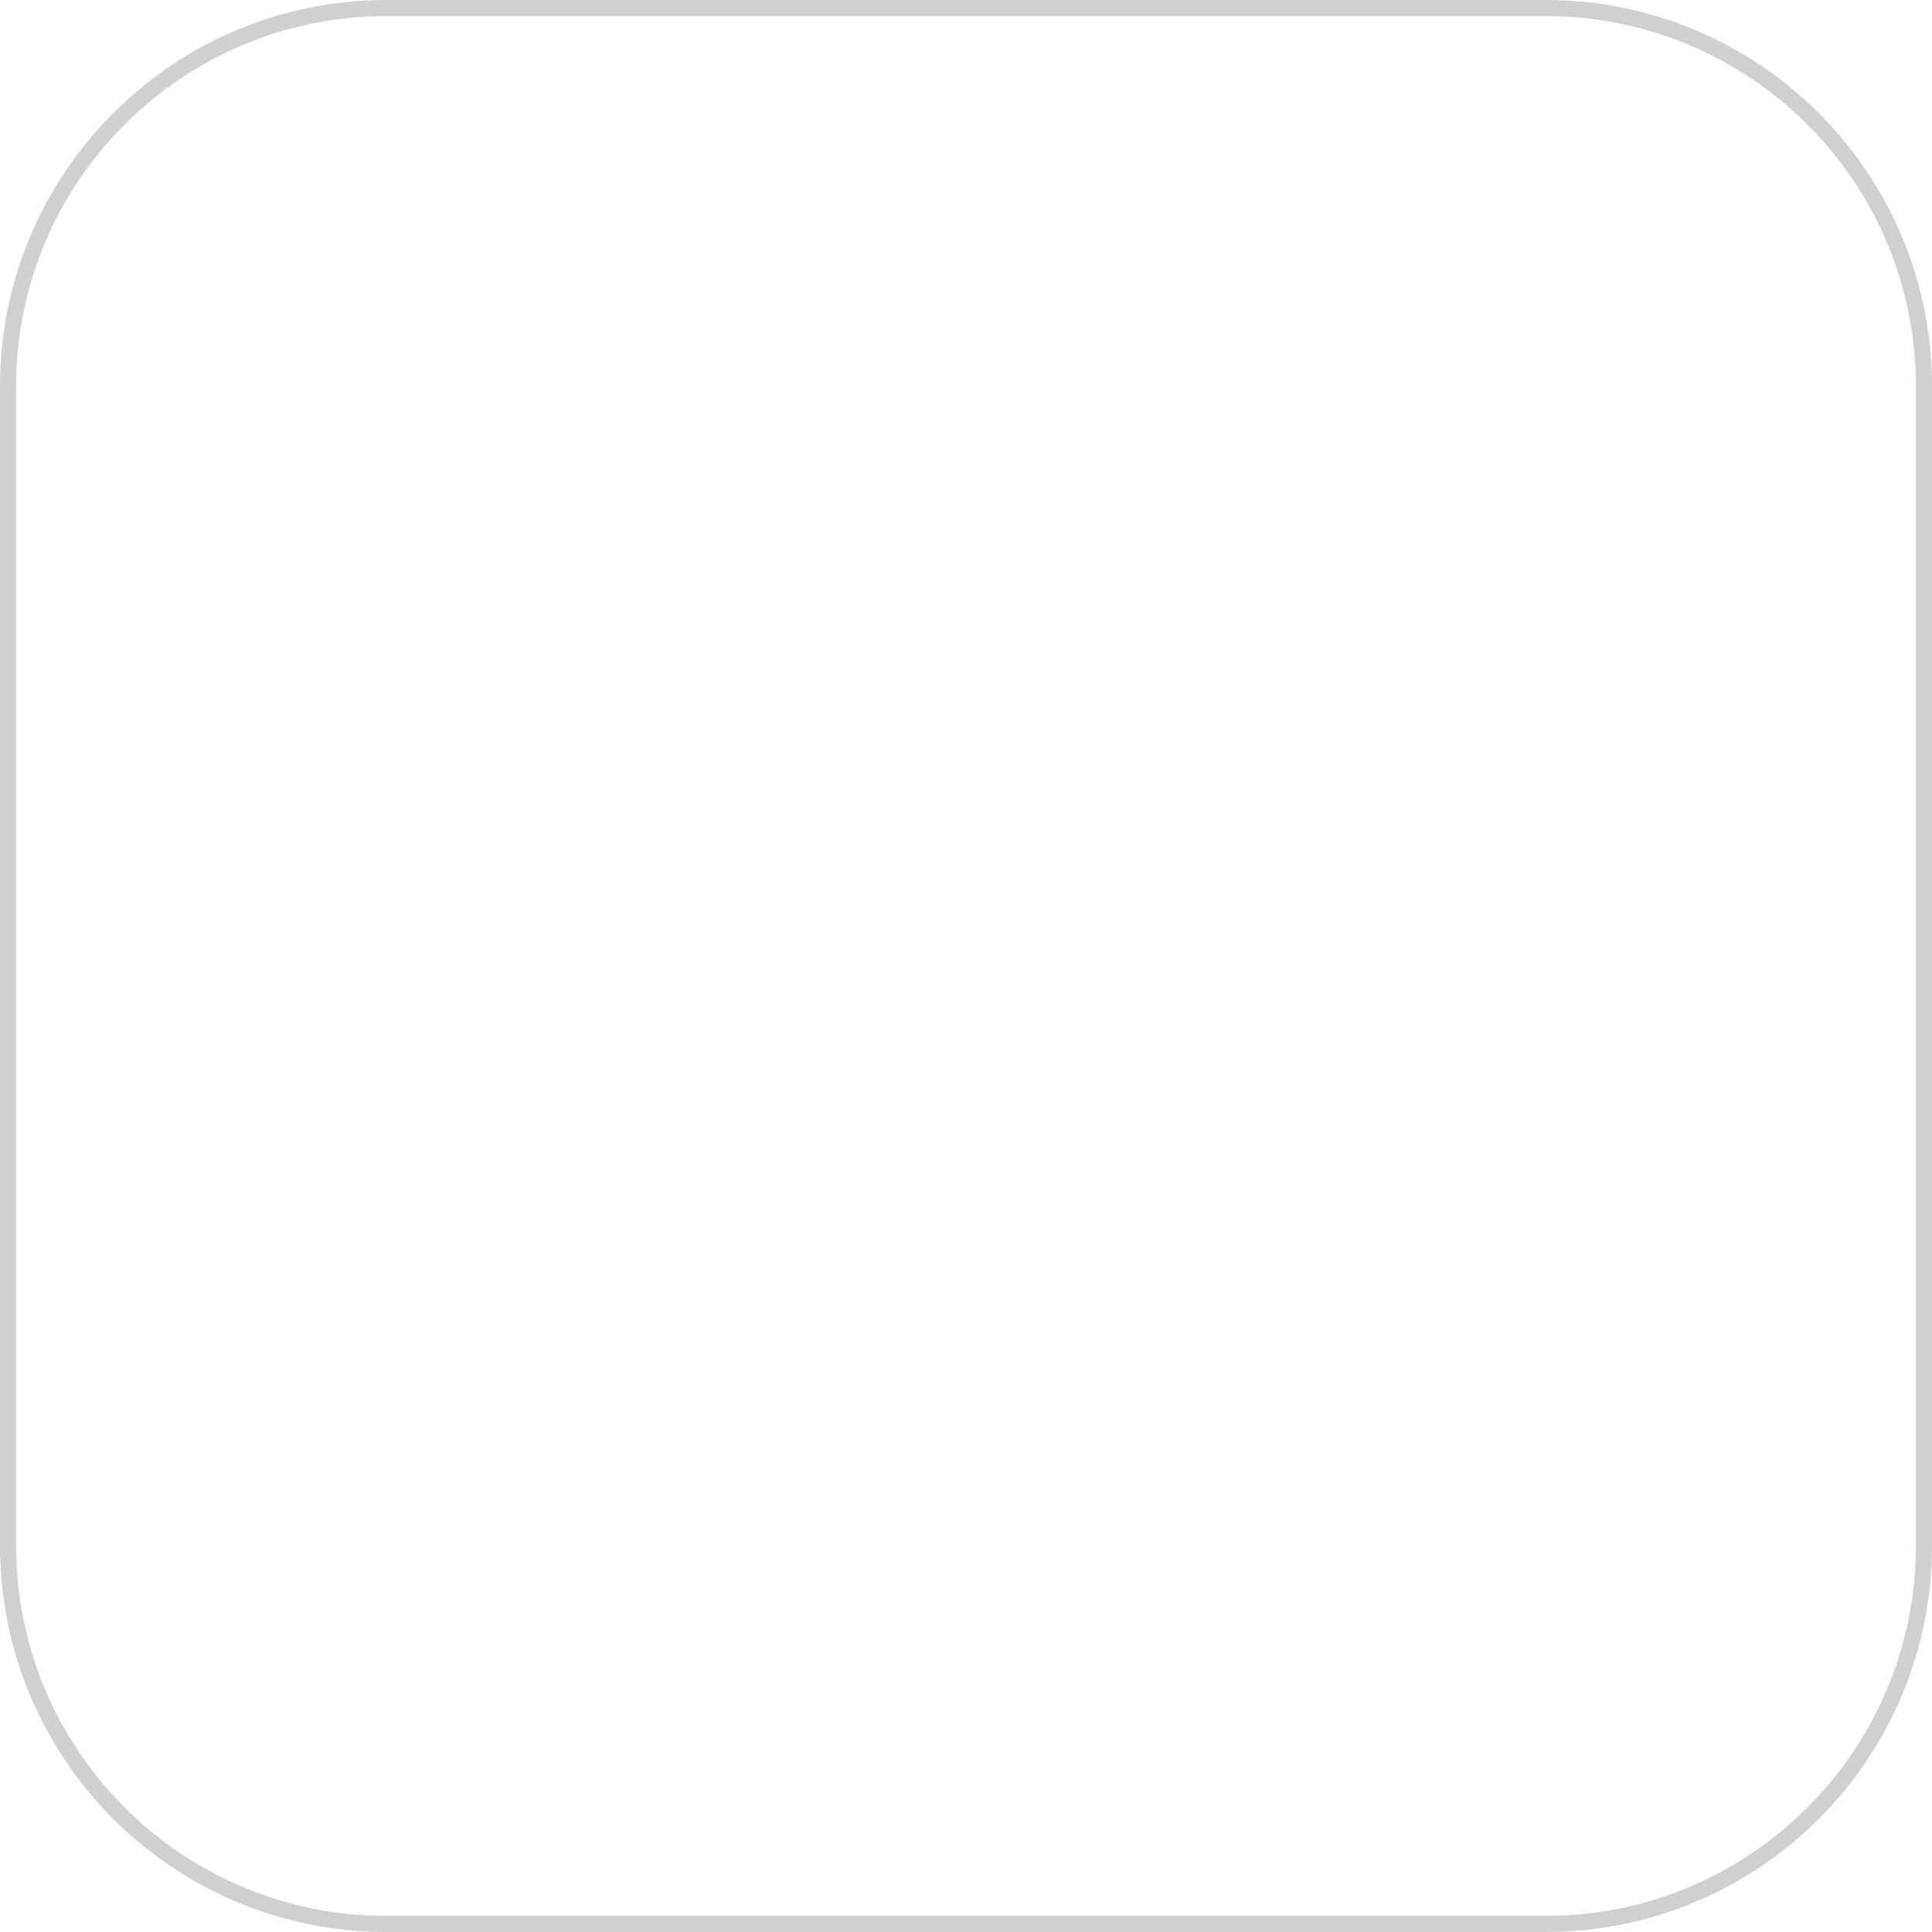
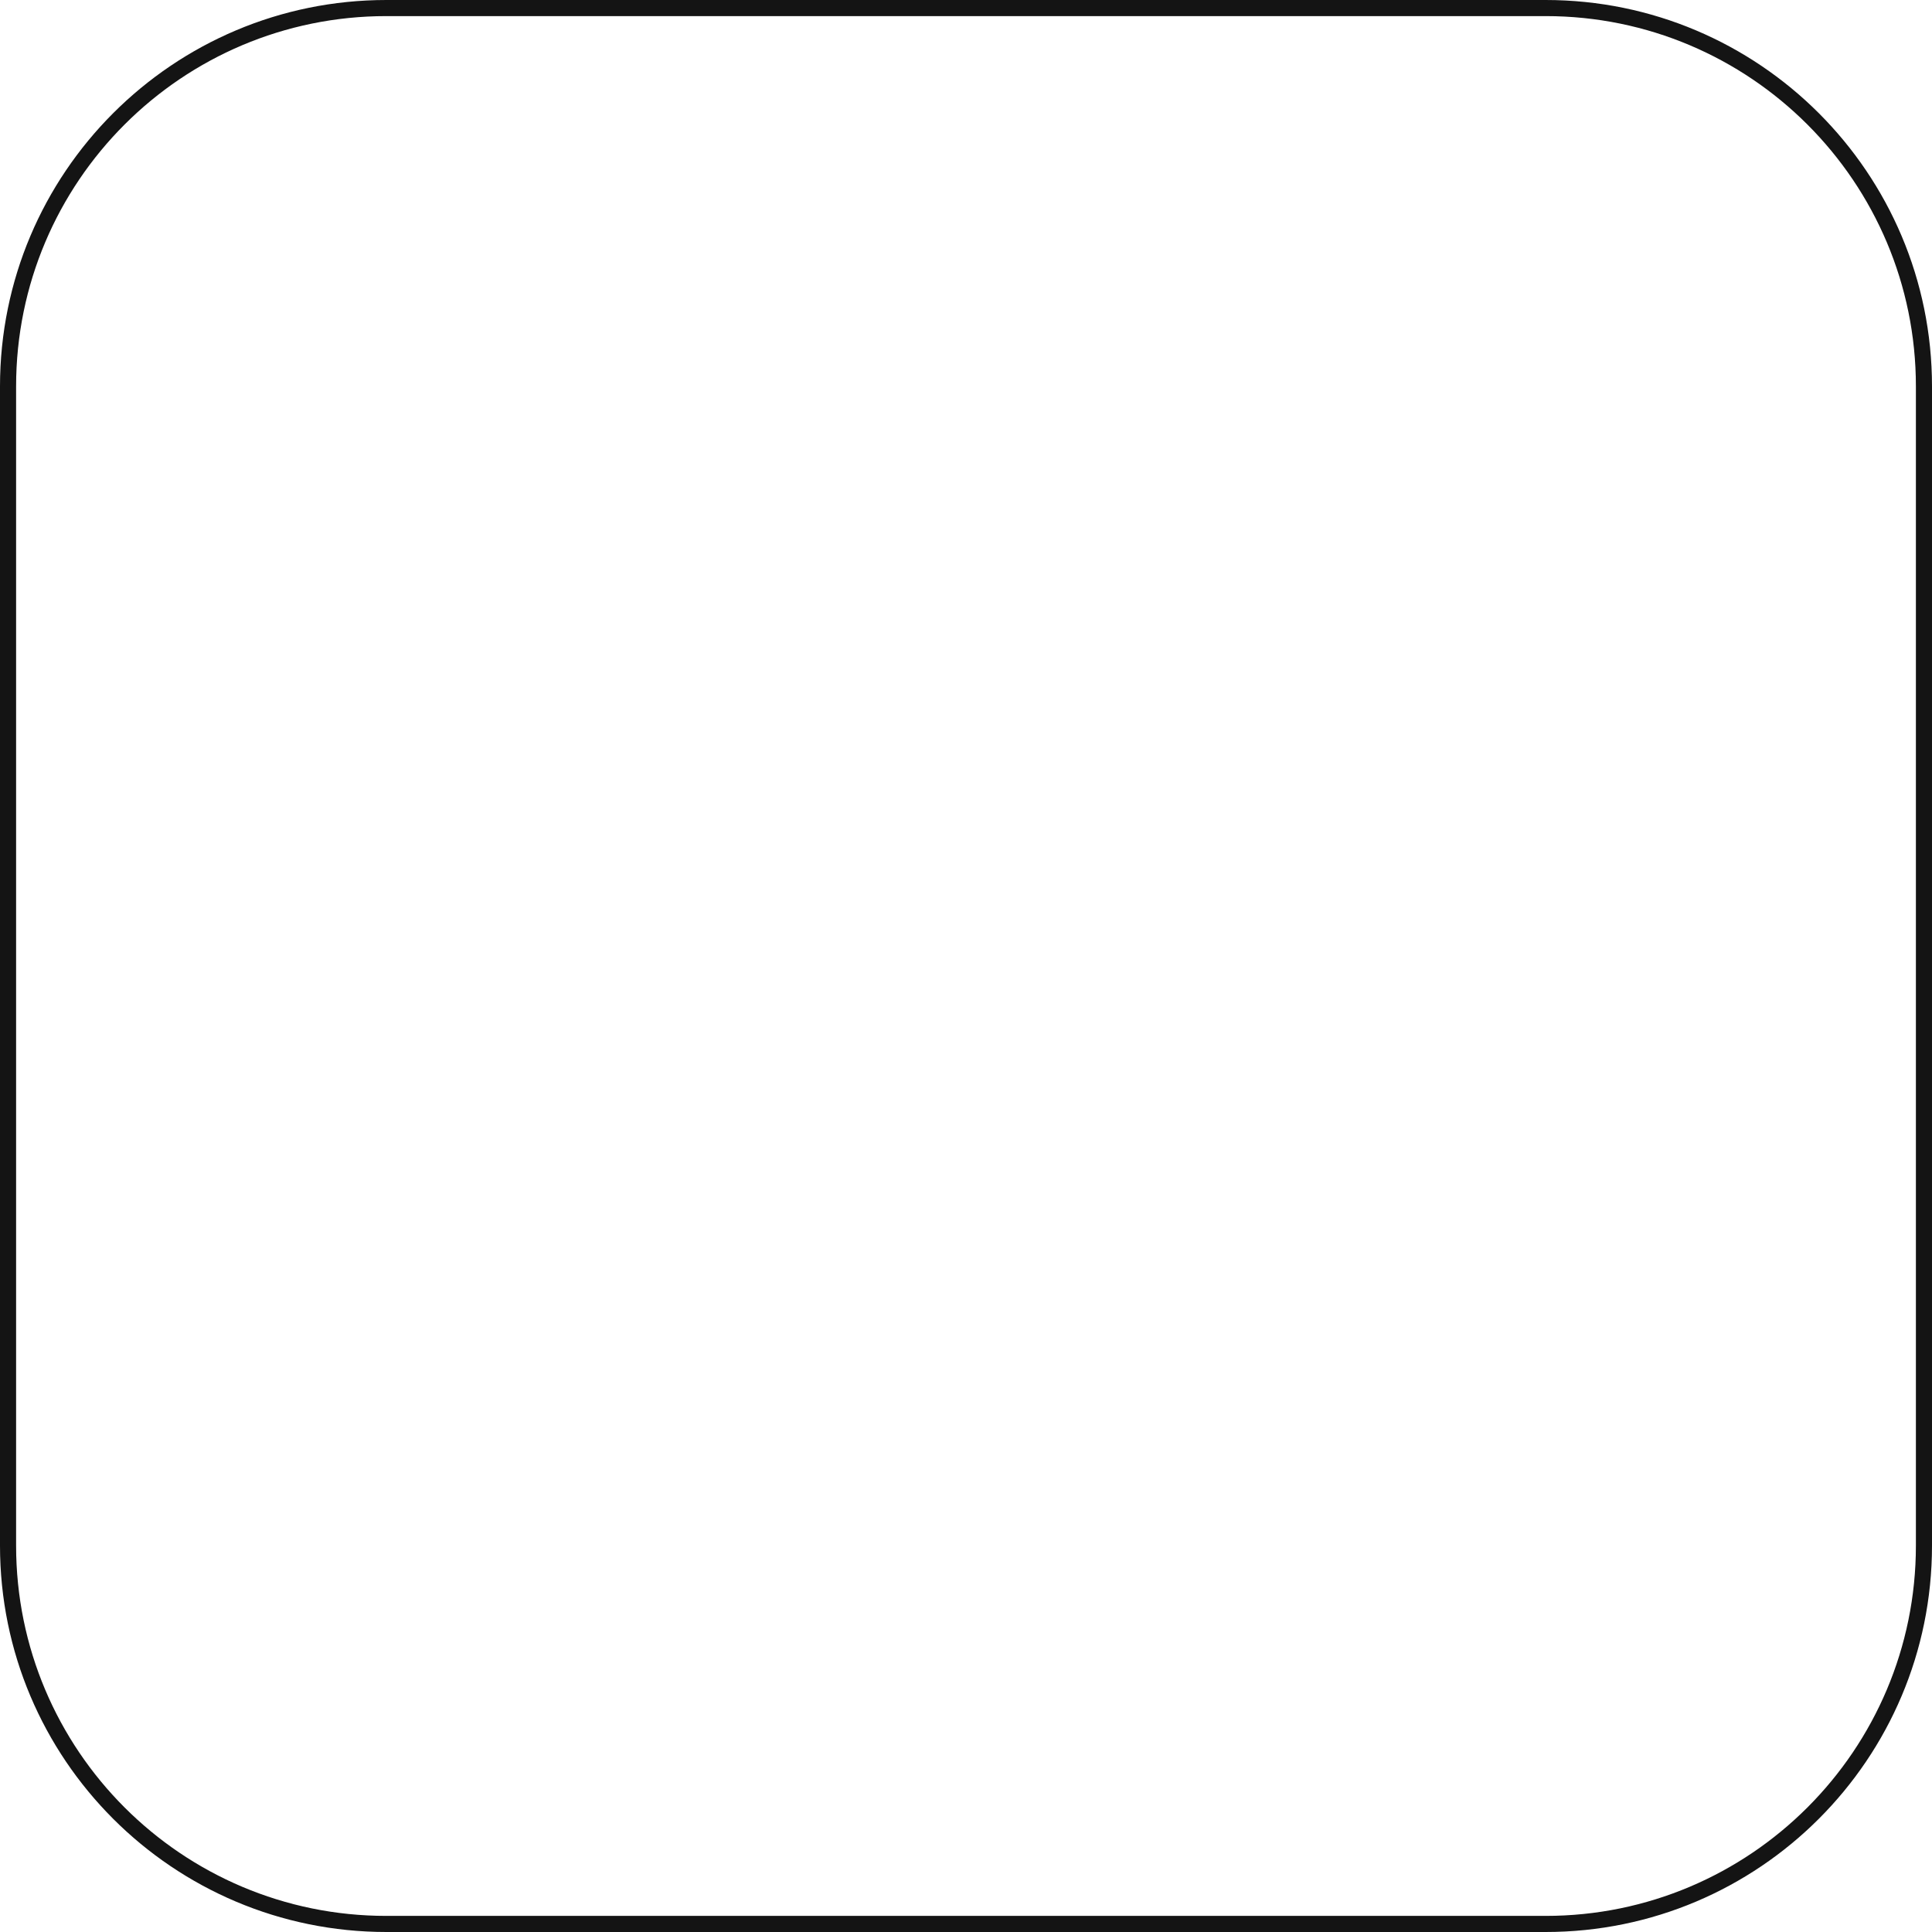
<svg xmlns="http://www.w3.org/2000/svg" width="120" height="120" viewBox="0 0 120 120" fill="none">
-   <rect x="0.5" y="0.5" width="119" height="119" rx="23.5" stroke="#D0D0D0" />
+   <rect x="0.5" y="0.5" width="119" height="119" rx="23.5" stroke="#141414" />
</svg>
